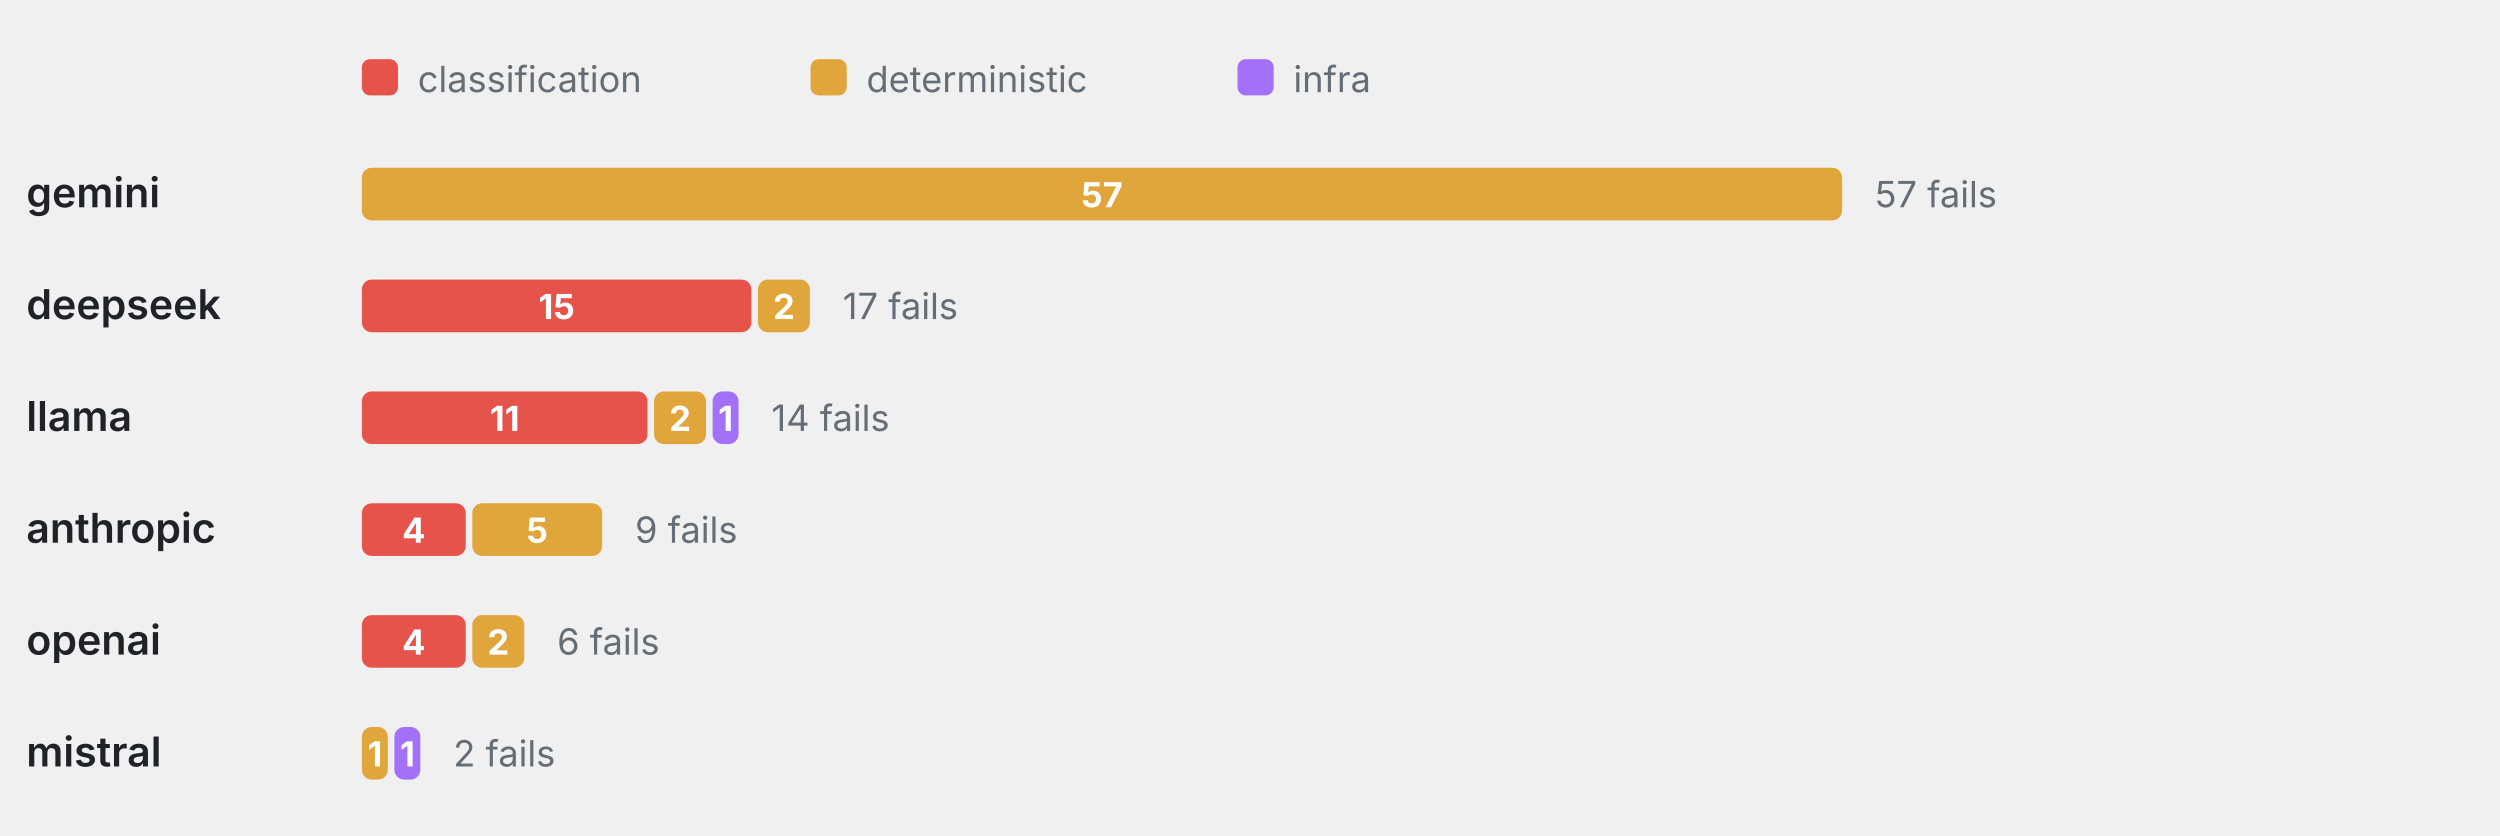
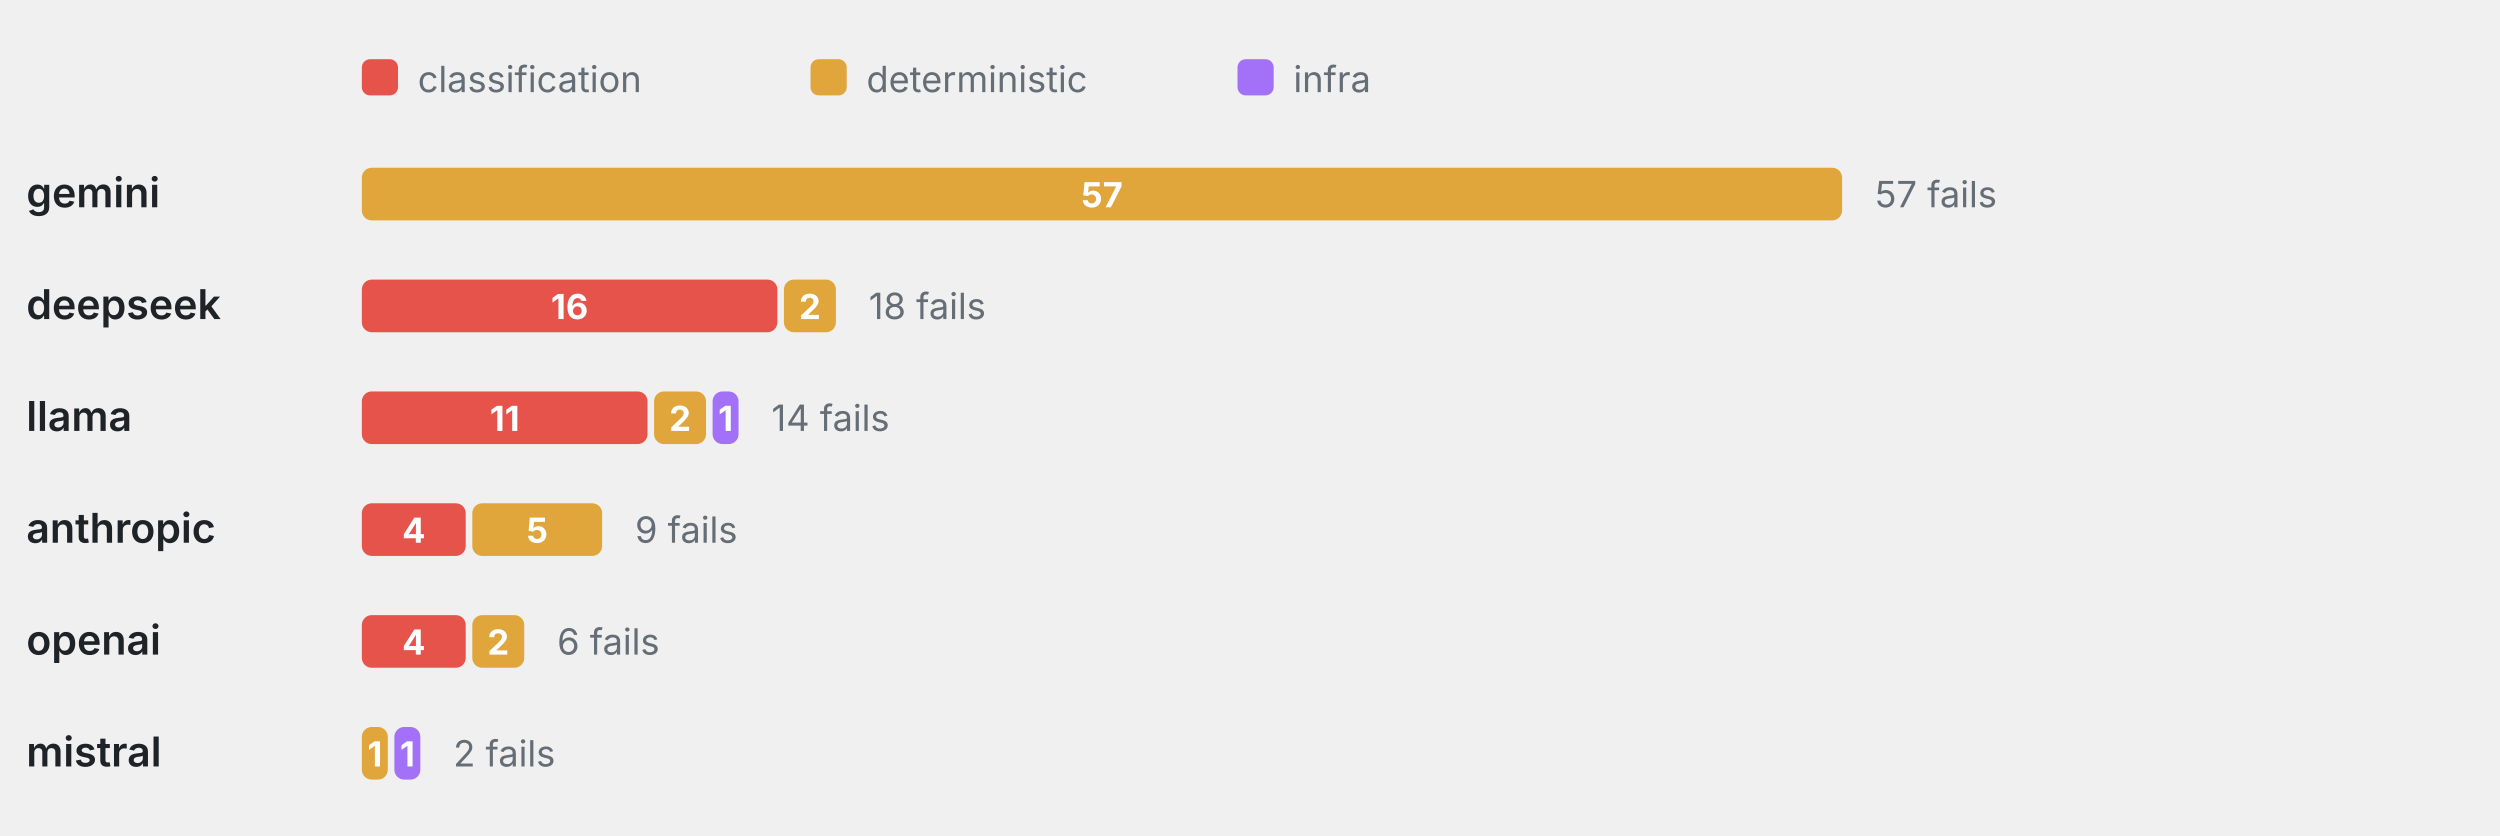
<svg xmlns="http://www.w3.org/2000/svg" viewBox="0 0 760 254" width="760" height="254" role="img" aria-label="Failure categories by provider" font-family="-apple-system,BlinkMacSystemFont,'Segoe UI',system-ui,sans-serif">
  <rect x="110" y="18" width="11" height="11" rx="2.5" fill="#E5534B" />
  <text x="127" y="28" font-size="11" font-weight="400" text-anchor="start" fill="#656d76">classification</text>
  <rect x="246.4" y="18" width="11" height="11" rx="2.5" fill="#E0A53B" />
  <text x="263.4" y="28" font-size="11" font-weight="400" text-anchor="start" fill="#656d76">deterministic</text>
  <rect x="376.2" y="18" width="11" height="11" rx="2.5" fill="#A371F7" />
  <text x="393.2" y="28" font-size="11" font-weight="400" text-anchor="start" fill="#656d76">infra</text>
  <text x="8" y="63" font-size="12.5" font-weight="600" text-anchor="start" fill="#1f2328">gemini</text>
  <rect x="110" y="51" width="450" height="16" rx="3" fill="#E0A53B" />
  <text x="335" y="63" font-size="10.5" font-weight="700" text-anchor="middle" fill="#fff">57</text>
  <text x="570" y="63" font-size="11" font-weight="400" text-anchor="start" fill="#656d76">57 fails</text>
  <text x="8" y="97" font-size="12.5" font-weight="600" text-anchor="start" fill="#1f2328">deepseek</text>
-   <rect x="110" y="85" width="118.42" height="16" rx="3" fill="#E5534B" />
-   <text x="169.21" y="97" font-size="10.5" font-weight="700" text-anchor="middle" fill="#fff">15</text>
-   <rect x="230.42" y="85" width="15.79" height="16" rx="3" fill="#E0A53B" />
-   <text x="238.32" y="97" font-size="10.5" font-weight="700" text-anchor="middle" fill="#fff">2</text>
-   <text x="256.21" y="97" font-size="11" font-weight="400" text-anchor="start" fill="#656d76">17 fails</text>
+   <rect x="110" y="85" width="126.32" height="16" rx="3" fill="#E5534B" />
+   <text x="173.16" y="97" font-size="10.5" font-weight="700" text-anchor="middle" fill="#fff">16</text>
+   <rect x="238.32" y="85" width="15.79" height="16" rx="3" fill="#E0A53B" />
+   <text x="246.21" y="97" font-size="10.5" font-weight="700" text-anchor="middle" fill="#fff">2</text>
+   <text x="264.11" y="97" font-size="11" font-weight="400" text-anchor="start" fill="#656d76">18 fails</text>
  <text x="8" y="131" font-size="12.5" font-weight="600" text-anchor="start" fill="#1f2328">llama</text>
  <rect x="110" y="119" width="86.84" height="16" rx="3" fill="#E5534B" />
  <text x="153.42" y="131" font-size="10.5" font-weight="700" text-anchor="middle" fill="#fff">11</text>
  <rect x="198.84" y="119" width="15.79" height="16" rx="3" fill="#E0A53B" />
  <text x="206.74" y="131" font-size="10.5" font-weight="700" text-anchor="middle" fill="#fff">2</text>
  <rect x="216.63" y="119" width="7.89" height="16" rx="3" fill="#A371F7" />
  <text x="220.58" y="131" font-size="10.5" font-weight="700" text-anchor="middle" fill="#fff">1</text>
  <text x="234.53" y="131" font-size="11" font-weight="400" text-anchor="start" fill="#656d76">14 fails</text>
  <text x="8" y="165" font-size="12.5" font-weight="600" text-anchor="start" fill="#1f2328">anthropic</text>
  <rect x="110" y="153" width="31.58" height="16" rx="3" fill="#E5534B" />
  <text x="125.79" y="165" font-size="10.5" font-weight="700" text-anchor="middle" fill="#fff">4</text>
  <rect x="143.58" y="153" width="39.47" height="16" rx="3" fill="#E0A53B" />
  <text x="163.32" y="165" font-size="10.5" font-weight="700" text-anchor="middle" fill="#fff">5</text>
  <text x="193.05" y="165" font-size="11" font-weight="400" text-anchor="start" fill="#656d76">9 fails</text>
  <text x="8" y="199" font-size="12.5" font-weight="600" text-anchor="start" fill="#1f2328">openai</text>
  <rect x="110" y="187" width="31.58" height="16" rx="3" fill="#E5534B" />
  <text x="125.79" y="199" font-size="10.5" font-weight="700" text-anchor="middle" fill="#fff">4</text>
  <rect x="143.58" y="187" width="15.79" height="16" rx="3" fill="#E0A53B" />
  <text x="151.47" y="199" font-size="10.5" font-weight="700" text-anchor="middle" fill="#fff">2</text>
  <text x="169.37" y="199" font-size="11" font-weight="400" text-anchor="start" fill="#656d76">6 fails</text>
  <text x="8" y="233" font-size="12.5" font-weight="600" text-anchor="start" fill="#1f2328">mistral</text>
  <rect x="110" y="221" width="7.89" height="16" rx="3" fill="#E0A53B" />
  <text x="113.95" y="233" font-size="10.5" font-weight="700" text-anchor="middle" fill="#fff">1</text>
  <rect x="119.89" y="221" width="7.89" height="16" rx="3" fill="#A371F7" />
  <text x="123.84" y="233" font-size="10.5" font-weight="700" text-anchor="middle" fill="#fff">1</text>
  <text x="137.79" y="233" font-size="11" font-weight="400" text-anchor="start" fill="#656d76">2 fails</text>
</svg>
